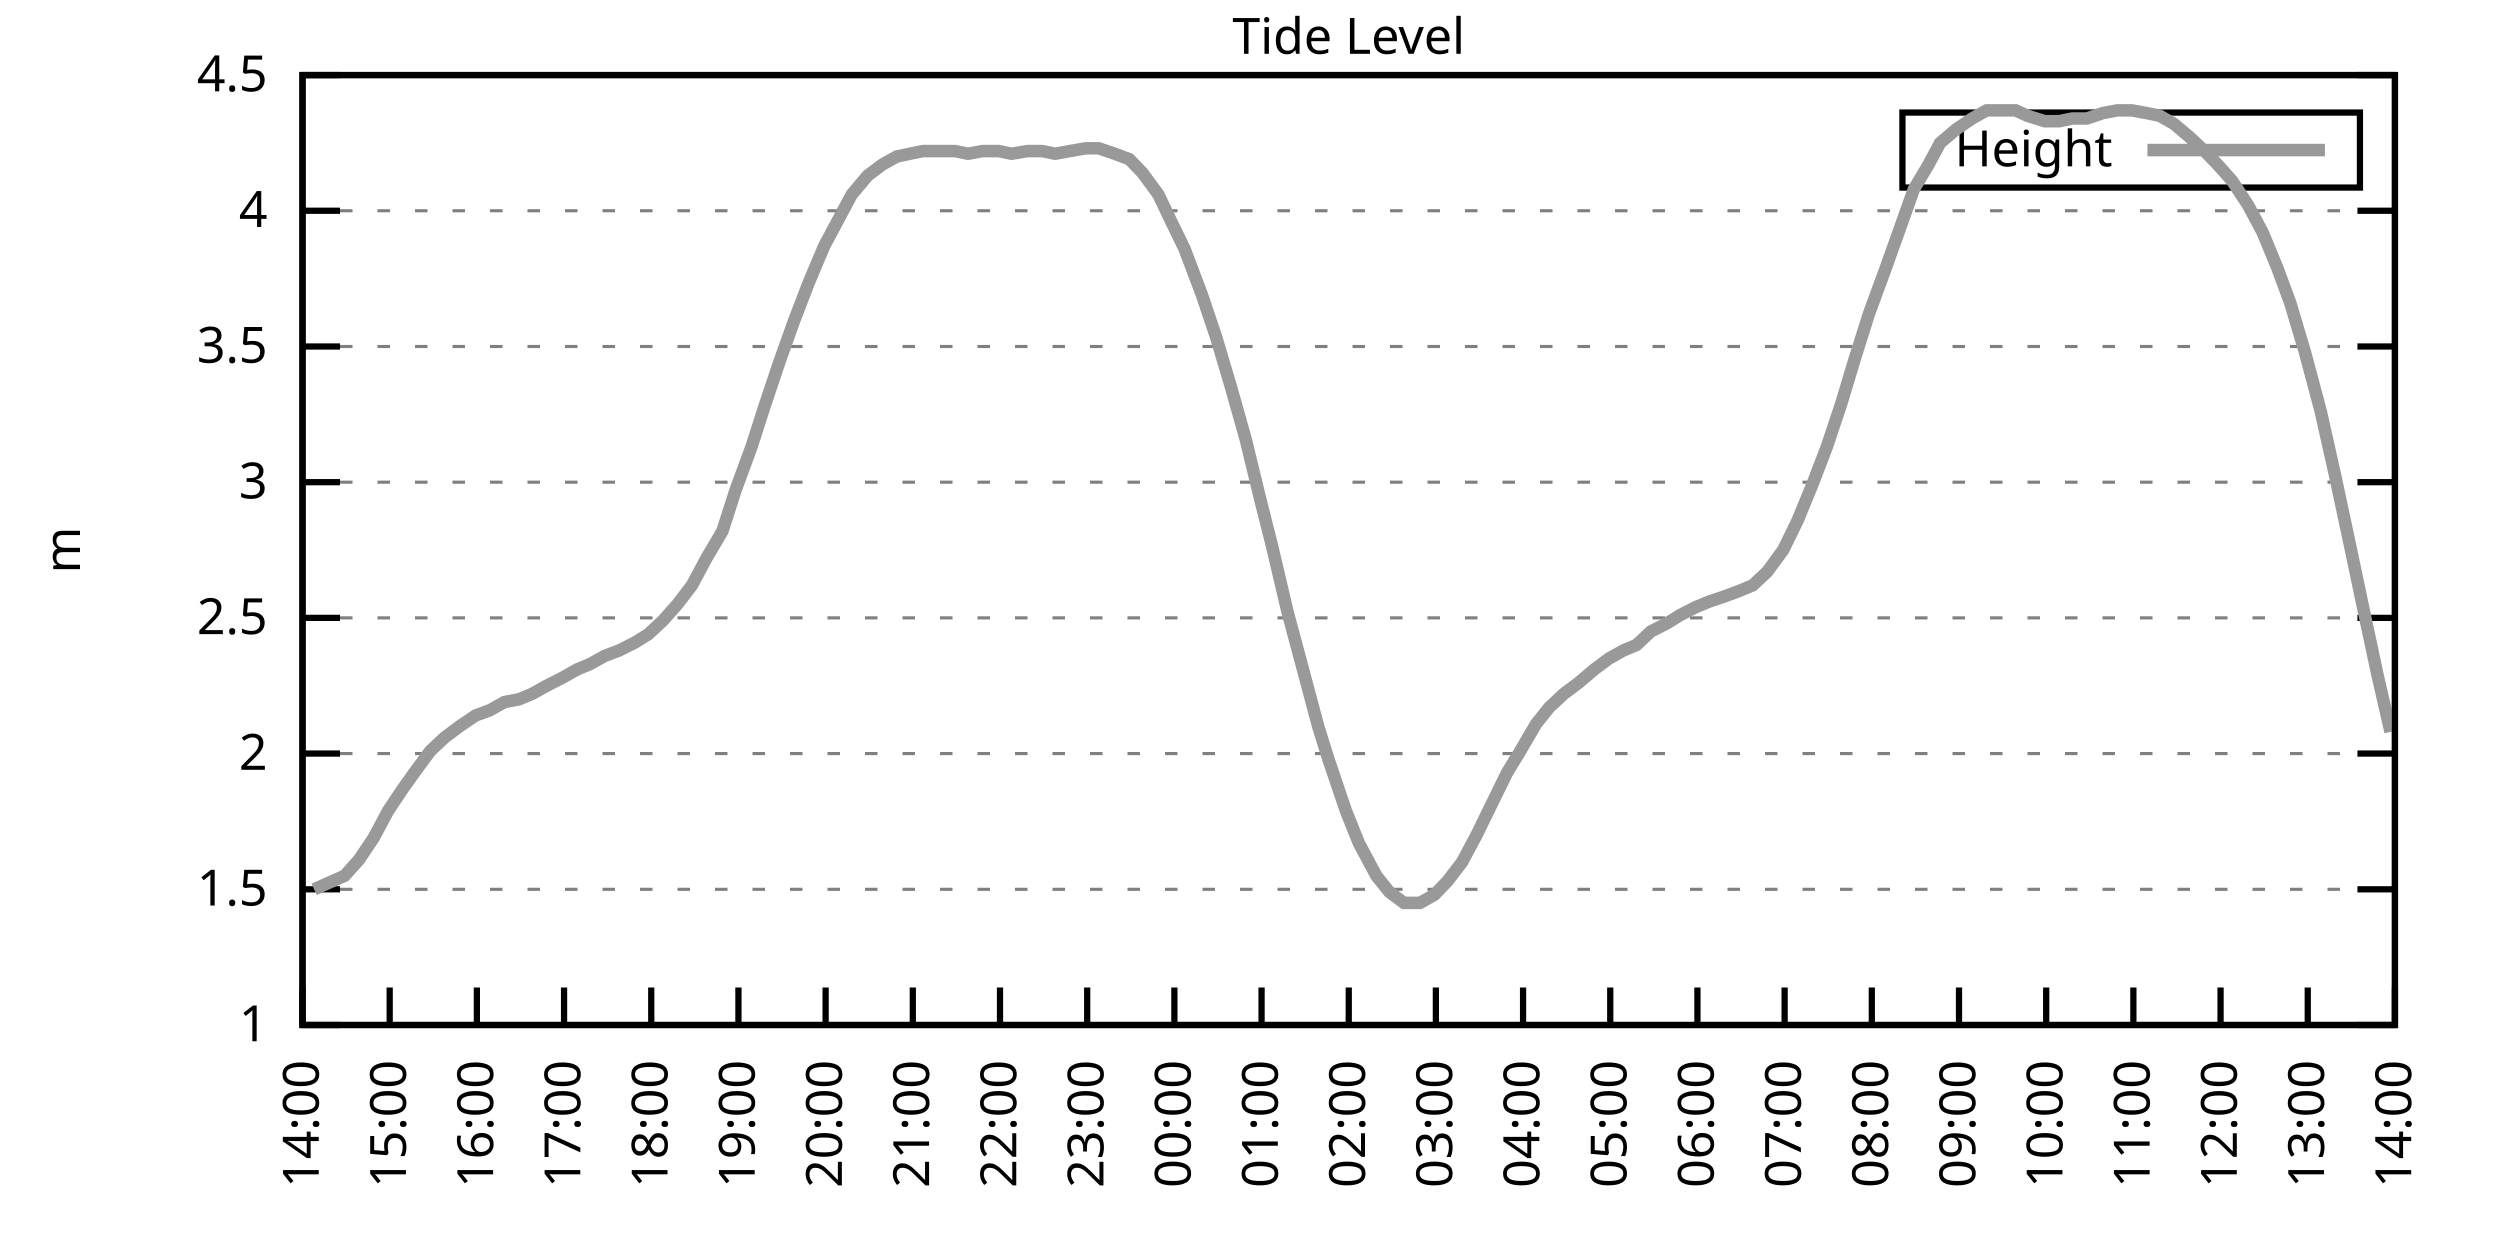
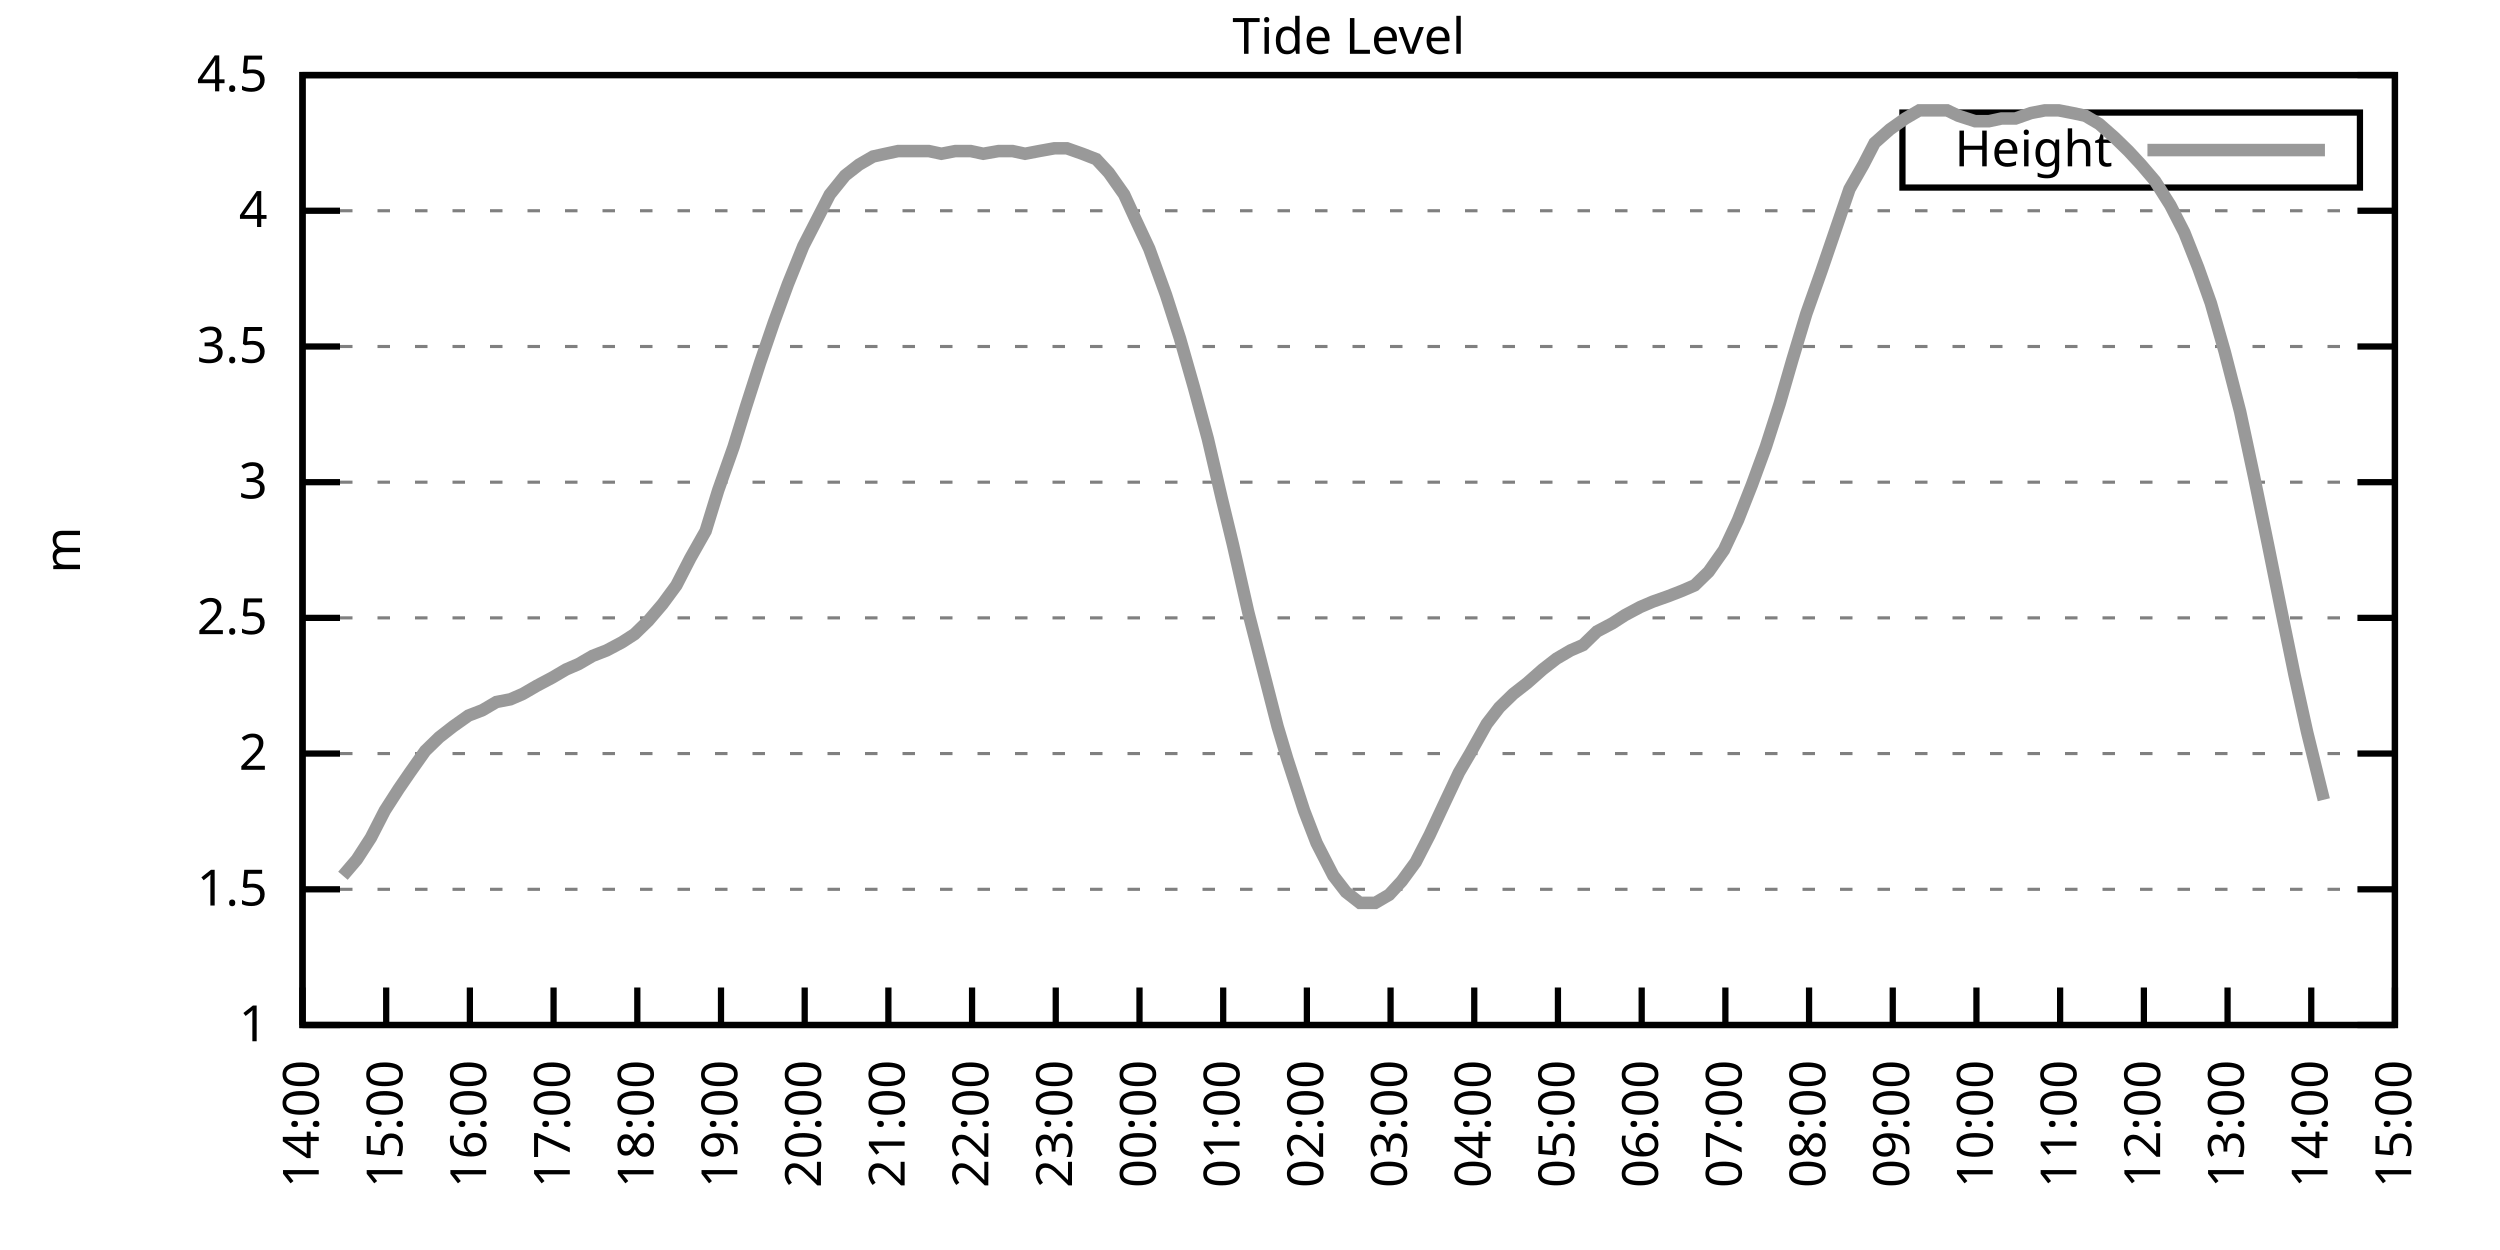
<svg xmlns="http://www.w3.org/2000/svg" xmlns:xlink="http://www.w3.org/1999/xlink" width="400" height="200" viewBox="0 0 400 200">
  <g id="gnuplot_canvas">
    <rect x="0" y="0" width="400" height="200" fill="none" />
    <defs>
      <circle id="gpDot" r="0.5" stroke-width="0.5" stroke="currentColor" />
      <path id="gpPt0" stroke-width="0.333" stroke="currentColor" d="M-1,0 h2 M0,-1 v2" />
      <path id="gpPt1" stroke-width="0.333" stroke="currentColor" d="M-1,-1 L1,1 M1,-1 L-1,1" />
      <path id="gpPt2" stroke-width="0.333" stroke="currentColor" d="M-1,0 L1,0 M0,-1 L0,1 M-1,-1 L1,1 M-1,1 L1,-1" />
      <rect id="gpPt3" stroke-width="0.333" stroke="currentColor" x="-1" y="-1" width="2" height="2" />
      <rect id="gpPt4" stroke-width="0.333" stroke="currentColor" fill="currentColor" x="-1" y="-1" width="2" height="2" />
      <circle id="gpPt5" stroke-width="0.333" stroke="currentColor" cx="0" cy="0" r="1" />
      <use xlink:href="#gpPt5" id="gpPt6" fill="currentColor" stroke="none" />
      <path id="gpPt7" stroke-width="0.333" stroke="currentColor" d="M0,-1.33 L-1.33,0.67 L1.33,0.67 z" />
      <use xlink:href="#gpPt7" id="gpPt8" fill="currentColor" stroke="none" />
      <use xlink:href="#gpPt7" id="gpPt9" stroke="currentColor" transform="rotate(180)" />
      <use xlink:href="#gpPt9" id="gpPt10" fill="currentColor" stroke="none" />
      <use xlink:href="#gpPt3" id="gpPt11" stroke="currentColor" transform="rotate(45)" />
      <use xlink:href="#gpPt11" id="gpPt12" fill="currentColor" stroke="none" />
      <path id="gpPt13" stroke-width="0.333" stroke="currentColor" d="M0,1.330 L1.265,0.411 L0.782,-1.067 L-0.782,-1.076 L-1.265,0.411 z" />
      <use xlink:href="#gpPt13" id="gpPt14" fill="currentColor" stroke="none" />
      <filter id="textbox" filterUnits="objectBoundingBox" x="0" y="0" height="1" width="1">
        <feFlood flood-color="white" flood-opacity="1" result="bgnd" />
        <feComposite in="SourceGraphic" in2="bgnd" operator="atop" />
      </filter>
      <filter id="greybox" filterUnits="objectBoundingBox" x="0" y="0" height="1" width="1">
        <feFlood flood-color="lightgrey" flood-opacity="1" result="grey" />
        <feComposite in="SourceGraphic" in2="grey" operator="atop" />
      </filter>
    </defs>
    <g fill="none" color="white" stroke="currentColor" stroke-width="1.00" stroke-linecap="butt" stroke-linejoin="miter">
</g>
    <g fill="none" color="black" stroke="currentColor" stroke-width="1.00" stroke-linecap="butt" stroke-linejoin="miter">
      <g stroke="none" shape-rendering="crispEdges">
        <polygon fill="rgb(255, 255, 255)" points="48.40,164.00 383.18,164.00 383.18,12.02 48.40,12.02 " />
      </g>
    </g>
    <g fill="none" color="black" stroke="currentColor" stroke-width="1.00" stroke-linecap="butt" stroke-linejoin="miter">
</g>
    <g fill="none" color="black" stroke="black" stroke-width="0.50" stroke-linecap="butt" stroke-linejoin="miter">
</g>
    <g fill="none" color="gray" stroke="currentColor" stroke-width="0.50" stroke-linecap="butt" stroke-linejoin="miter">
      <path stroke="gray" stroke-dasharray="2,4" class="gridline" d="M48.40,164.00 L383.19,164.00  " />
    </g>
    <g fill="none" color="gray" stroke="gray" stroke-width="1.00" stroke-linecap="butt" stroke-linejoin="miter">
</g>
    <g fill="none" color="black" stroke="currentColor" stroke-width="1.00" stroke-linecap="butt" stroke-linejoin="miter">
      <path stroke="black" d="M48.40,164.00 L54.40,164.00 M383.19,164.00 L377.19,164.00  " />
      <g transform="translate(42.80,166.60)" stroke="none" fill="black" font-family="Sans" font-size="8.00" text-anchor="end">
        <text>
          <tspan font-family="Sans"> 1</tspan>
        </text>
      </g>
    </g>
    <g fill="none" color="black" stroke="currentColor" stroke-width="1.00" stroke-linecap="butt" stroke-linejoin="miter">
</g>
    <g fill="none" color="black" stroke="black" stroke-width="0.50" stroke-linecap="butt" stroke-linejoin="miter">
</g>
    <g fill="none" color="gray" stroke="currentColor" stroke-width="0.50" stroke-linecap="butt" stroke-linejoin="miter">
      <path stroke="gray" stroke-dasharray="2,4" class="gridline" d="M48.40,142.29 L383.19,142.29  " />
    </g>
    <g fill="none" color="gray" stroke="gray" stroke-width="1.00" stroke-linecap="butt" stroke-linejoin="miter">
</g>
    <g fill="none" color="black" stroke="currentColor" stroke-width="1.00" stroke-linecap="butt" stroke-linejoin="miter">
      <path stroke="black" d="M48.40,142.29 L54.40,142.29 M383.19,142.29 L377.19,142.29  " />
      <g transform="translate(42.80,144.89)" stroke="none" fill="black" font-family="Sans" font-size="8.00" text-anchor="end">
        <text>
          <tspan font-family="Sans"> 1.5</tspan>
        </text>
      </g>
    </g>
    <g fill="none" color="black" stroke="currentColor" stroke-width="1.00" stroke-linecap="butt" stroke-linejoin="miter">
</g>
    <g fill="none" color="black" stroke="black" stroke-width="0.50" stroke-linecap="butt" stroke-linejoin="miter">
</g>
    <g fill="none" color="gray" stroke="currentColor" stroke-width="0.50" stroke-linecap="butt" stroke-linejoin="miter">
      <path stroke="gray" stroke-dasharray="2,4" class="gridline" d="M48.40,120.57 L383.19,120.57  " />
    </g>
    <g fill="none" color="gray" stroke="gray" stroke-width="1.00" stroke-linecap="butt" stroke-linejoin="miter">
</g>
    <g fill="none" color="black" stroke="currentColor" stroke-width="1.00" stroke-linecap="butt" stroke-linejoin="miter">
      <path stroke="black" d="M48.40,120.57 L54.40,120.57 M383.19,120.57 L377.19,120.57  " />
      <g transform="translate(42.80,123.17)" stroke="none" fill="black" font-family="Sans" font-size="8.00" text-anchor="end">
        <text>
          <tspan font-family="Sans"> 2</tspan>
        </text>
      </g>
    </g>
    <g fill="none" color="black" stroke="currentColor" stroke-width="1.00" stroke-linecap="butt" stroke-linejoin="miter">
</g>
    <g fill="none" color="black" stroke="black" stroke-width="0.50" stroke-linecap="butt" stroke-linejoin="miter">
</g>
    <g fill="none" color="gray" stroke="currentColor" stroke-width="0.50" stroke-linecap="butt" stroke-linejoin="miter">
      <path stroke="gray" stroke-dasharray="2,4" class="gridline" d="M48.40,98.86 L383.19,98.86  " />
    </g>
    <g fill="none" color="gray" stroke="gray" stroke-width="1.00" stroke-linecap="butt" stroke-linejoin="miter">
</g>
    <g fill="none" color="black" stroke="currentColor" stroke-width="1.00" stroke-linecap="butt" stroke-linejoin="miter">
      <path stroke="black" d="M48.40,98.86 L54.40,98.86 M383.19,98.86 L377.19,98.86  " />
      <g transform="translate(42.80,101.46)" stroke="none" fill="black" font-family="Sans" font-size="8.00" text-anchor="end">
        <text>
          <tspan font-family="Sans"> 2.5</tspan>
        </text>
      </g>
    </g>
    <g fill="none" color="black" stroke="currentColor" stroke-width="1.00" stroke-linecap="butt" stroke-linejoin="miter">
</g>
    <g fill="none" color="black" stroke="black" stroke-width="0.50" stroke-linecap="butt" stroke-linejoin="miter">
</g>
    <g fill="none" color="gray" stroke="currentColor" stroke-width="0.50" stroke-linecap="butt" stroke-linejoin="miter">
      <path stroke="gray" stroke-dasharray="2,4" class="gridline" d="M48.40,77.15 L383.19,77.15  " />
    </g>
    <g fill="none" color="gray" stroke="gray" stroke-width="1.00" stroke-linecap="butt" stroke-linejoin="miter">
</g>
    <g fill="none" color="black" stroke="currentColor" stroke-width="1.00" stroke-linecap="butt" stroke-linejoin="miter">
      <path stroke="black" d="M48.40,77.15 L54.40,77.15 M383.19,77.15 L377.19,77.15  " />
      <g transform="translate(42.80,79.75)" stroke="none" fill="black" font-family="Sans" font-size="8.00" text-anchor="end">
        <text>
          <tspan font-family="Sans"> 3</tspan>
        </text>
      </g>
    </g>
    <g fill="none" color="black" stroke="currentColor" stroke-width="1.00" stroke-linecap="butt" stroke-linejoin="miter">
</g>
    <g fill="none" color="black" stroke="black" stroke-width="0.50" stroke-linecap="butt" stroke-linejoin="miter">
</g>
    <g fill="none" color="gray" stroke="currentColor" stroke-width="0.50" stroke-linecap="butt" stroke-linejoin="miter">
      <path stroke="gray" stroke-dasharray="2,4" class="gridline" d="M48.40,55.44 L383.19,55.44  " />
    </g>
    <g fill="none" color="gray" stroke="gray" stroke-width="1.00" stroke-linecap="butt" stroke-linejoin="miter">
</g>
    <g fill="none" color="black" stroke="currentColor" stroke-width="1.00" stroke-linecap="butt" stroke-linejoin="miter">
      <path stroke="black" d="M48.40,55.44 L54.40,55.44 M383.19,55.44 L377.19,55.44  " />
      <g transform="translate(42.80,58.04)" stroke="none" fill="black" font-family="Sans" font-size="8.00" text-anchor="end">
        <text>
          <tspan font-family="Sans"> 3.5</tspan>
        </text>
      </g>
    </g>
    <g fill="none" color="black" stroke="currentColor" stroke-width="1.00" stroke-linecap="butt" stroke-linejoin="miter">
</g>
    <g fill="none" color="black" stroke="black" stroke-width="0.50" stroke-linecap="butt" stroke-linejoin="miter">
</g>
    <g fill="none" color="gray" stroke="currentColor" stroke-width="0.50" stroke-linecap="butt" stroke-linejoin="miter">
      <path stroke="gray" stroke-dasharray="2,4" class="gridline" d="M48.40,33.72 L383.19,33.72  " />
    </g>
    <g fill="none" color="gray" stroke="gray" stroke-width="1.00" stroke-linecap="butt" stroke-linejoin="miter">
</g>
    <g fill="none" color="black" stroke="currentColor" stroke-width="1.00" stroke-linecap="butt" stroke-linejoin="miter">
      <path stroke="black" d="M48.40,33.72 L54.40,33.72 M383.19,33.72 L377.19,33.72  " />
      <g transform="translate(42.80,36.32)" stroke="none" fill="black" font-family="Sans" font-size="8.00" text-anchor="end">
        <text>
          <tspan font-family="Sans"> 4</tspan>
        </text>
      </g>
    </g>
    <g fill="none" color="black" stroke="currentColor" stroke-width="1.00" stroke-linecap="butt" stroke-linejoin="miter">
</g>
    <g fill="none" color="black" stroke="black" stroke-width="0.50" stroke-linecap="butt" stroke-linejoin="miter">
</g>
    <g fill="none" color="gray" stroke="currentColor" stroke-width="0.50" stroke-linecap="butt" stroke-linejoin="miter">
      <path stroke="gray" stroke-dasharray="2,4" class="gridline" d="M48.40,12.01 L383.19,12.01  " />
    </g>
    <g fill="none" color="gray" stroke="gray" stroke-width="1.00" stroke-linecap="butt" stroke-linejoin="miter">
</g>
    <g fill="none" color="black" stroke="currentColor" stroke-width="1.00" stroke-linecap="butt" stroke-linejoin="miter">
      <path stroke="black" d="M48.40,12.01 L54.40,12.01 M383.19,12.01 L377.19,12.01  " />
      <g transform="translate(42.80,14.61)" stroke="none" fill="black" font-family="Sans" font-size="8.00" text-anchor="end">
        <text>
          <tspan font-family="Sans"> 4.5</tspan>
        </text>
      </g>
    </g>
    <g fill="none" color="black" stroke="currentColor" stroke-width="1.00" stroke-linecap="butt" stroke-linejoin="miter">
      <path stroke="black" d="M48.40,164.00 L48.40,158.00  " />
      <g transform="translate(51.00,169.60) rotate(270.00)" stroke="none" fill="black" font-family="Sans" font-size="8.00" text-anchor="end">
        <text>
          <tspan font-family="Sans">14:00</tspan>
        </text>
      </g>
    </g>
    <g fill="none" color="black" stroke="currentColor" stroke-width="1.00" stroke-linecap="butt" stroke-linejoin="miter">
-       <path stroke="black" d="M62.35,164.00 L62.35,158.00  " />
-       <g transform="translate(64.95,169.60) rotate(270.00)" stroke="none" fill="black" font-family="Sans" font-size="8.00" text-anchor="end">
+       <path stroke="black" d="M61.79,164.00 L61.79,158.00  " />
+       <g transform="translate(64.39,169.60) rotate(270.00)" stroke="none" fill="black" font-family="Sans" font-size="8.00" text-anchor="end">
        <text>
          <tspan font-family="Sans">15:00</tspan>
        </text>
      </g>
    </g>
    <g fill="none" color="black" stroke="currentColor" stroke-width="1.00" stroke-linecap="butt" stroke-linejoin="miter">
-       <path stroke="black" d="M76.30,164.00 L76.30,158.00  " />
-       <g transform="translate(78.90,169.60) rotate(270.00)" stroke="none" fill="black" font-family="Sans" font-size="8.00" text-anchor="end">
+       <path stroke="black" d="M75.18,164.00 L75.18,158.00  " />
+       <g transform="translate(77.78,169.60) rotate(270.00)" stroke="none" fill="black" font-family="Sans" font-size="8.00" text-anchor="end">
        <text>
          <tspan font-family="Sans">16:00</tspan>
        </text>
      </g>
    </g>
    <g fill="none" color="black" stroke="currentColor" stroke-width="1.00" stroke-linecap="butt" stroke-linejoin="miter">
-       <path stroke="black" d="M90.25,164.00 L90.25,158.00  " />
-       <g transform="translate(92.85,169.60) rotate(270.00)" stroke="none" fill="black" font-family="Sans" font-size="8.00" text-anchor="end">
+       <path stroke="black" d="M88.57,164.00 L88.57,158.00  " />
+       <g transform="translate(91.17,169.60) rotate(270.00)" stroke="none" fill="black" font-family="Sans" font-size="8.00" text-anchor="end">
        <text>
          <tspan font-family="Sans">17:00</tspan>
        </text>
      </g>
    </g>
    <g fill="none" color="black" stroke="currentColor" stroke-width="1.00" stroke-linecap="butt" stroke-linejoin="miter">
-       <path stroke="black" d="M104.20,164.00 L104.20,158.00  " />
-       <g transform="translate(106.80,169.60) rotate(270.00)" stroke="none" fill="black" font-family="Sans" font-size="8.00" text-anchor="end">
+       <path stroke="black" d="M101.97,164.00 L101.97,158.00  " />
+       <g transform="translate(104.57,169.60) rotate(270.00)" stroke="none" fill="black" font-family="Sans" font-size="8.00" text-anchor="end">
        <text>
          <tspan font-family="Sans">18:00</tspan>
        </text>
      </g>
    </g>
    <g fill="none" color="black" stroke="currentColor" stroke-width="1.00" stroke-linecap="butt" stroke-linejoin="miter">
-       <path stroke="black" d="M118.15,164.00 L118.15,158.00  " />
-       <g transform="translate(120.75,169.60) rotate(270.00)" stroke="none" fill="black" font-family="Sans" font-size="8.00" text-anchor="end">
+       <path stroke="black" d="M115.36,164.00 L115.36,158.00  " />
+       <g transform="translate(117.96,169.60) rotate(270.00)" stroke="none" fill="black" font-family="Sans" font-size="8.00" text-anchor="end">
        <text>
          <tspan font-family="Sans">19:00</tspan>
        </text>
      </g>
    </g>
    <g fill="none" color="black" stroke="currentColor" stroke-width="1.00" stroke-linecap="butt" stroke-linejoin="miter">
-       <path stroke="black" d="M132.10,164.00 L132.10,158.00  " />
-       <g transform="translate(134.70,169.60) rotate(270.00)" stroke="none" fill="black" font-family="Sans" font-size="8.00" text-anchor="end">
+       <path stroke="black" d="M128.75,164.00 L128.75,158.00  " />
+       <g transform="translate(131.35,169.60) rotate(270.00)" stroke="none" fill="black" font-family="Sans" font-size="8.00" text-anchor="end">
        <text>
          <tspan font-family="Sans">20:00</tspan>
        </text>
      </g>
    </g>
    <g fill="none" color="black" stroke="currentColor" stroke-width="1.00" stroke-linecap="butt" stroke-linejoin="miter">
-       <path stroke="black" d="M146.05,164.00 L146.05,158.00  " />
-       <g transform="translate(148.65,169.60) rotate(270.00)" stroke="none" fill="black" font-family="Sans" font-size="8.00" text-anchor="end">
+       <path stroke="black" d="M142.14,164.00 L142.14,158.00  " />
+       <g transform="translate(144.74,169.60) rotate(270.00)" stroke="none" fill="black" font-family="Sans" font-size="8.00" text-anchor="end">
        <text>
          <tspan font-family="Sans">21:00</tspan>
        </text>
      </g>
    </g>
    <g fill="none" color="black" stroke="currentColor" stroke-width="1.00" stroke-linecap="butt" stroke-linejoin="miter">
-       <path stroke="black" d="M160.00,164.00 L160.00,158.00  " />
-       <g transform="translate(162.60,169.60) rotate(270.00)" stroke="none" fill="black" font-family="Sans" font-size="8.00" text-anchor="end">
+       <path stroke="black" d="M155.53,164.00 L155.53,158.00  " />
+       <g transform="translate(158.13,169.60) rotate(270.00)" stroke="none" fill="black" font-family="Sans" font-size="8.00" text-anchor="end">
        <text>
          <tspan font-family="Sans">22:00</tspan>
        </text>
      </g>
    </g>
    <g fill="none" color="black" stroke="currentColor" stroke-width="1.00" stroke-linecap="butt" stroke-linejoin="miter">
-       <path stroke="black" d="M173.95,164.00 L173.95,158.00  " />
-       <g transform="translate(176.55,169.60) rotate(270.00)" stroke="none" fill="black" font-family="Sans" font-size="8.00" text-anchor="end">
+       <path stroke="black" d="M168.92,164.00 L168.92,158.00  " />
+       <g transform="translate(171.52,169.60) rotate(270.00)" stroke="none" fill="black" font-family="Sans" font-size="8.00" text-anchor="end">
        <text>
          <tspan font-family="Sans">23:00</tspan>
        </text>
      </g>
    </g>
    <g fill="none" color="black" stroke="currentColor" stroke-width="1.00" stroke-linecap="butt" stroke-linejoin="miter">
-       <path stroke="black" d="M187.90,164.00 L187.90,158.00  " />
-       <g transform="translate(190.50,169.60) rotate(270.00)" stroke="none" fill="black" font-family="Sans" font-size="8.00" text-anchor="end">
+       <path stroke="black" d="M182.32,164.00 L182.32,158.00  " />
+       <g transform="translate(184.92,169.60) rotate(270.00)" stroke="none" fill="black" font-family="Sans" font-size="8.00" text-anchor="end">
        <text>
          <tspan font-family="Sans">00:00</tspan>
        </text>
      </g>
    </g>
    <g fill="none" color="black" stroke="currentColor" stroke-width="1.00" stroke-linecap="butt" stroke-linejoin="miter">
-       <path stroke="black" d="M201.85,164.00 L201.85,158.00  " />
-       <g transform="translate(204.45,169.60) rotate(270.00)" stroke="none" fill="black" font-family="Sans" font-size="8.00" text-anchor="end">
+       <path stroke="black" d="M195.71,164.00 L195.71,158.00  " />
+       <g transform="translate(198.31,169.60) rotate(270.00)" stroke="none" fill="black" font-family="Sans" font-size="8.00" text-anchor="end">
        <text>
          <tspan font-family="Sans">01:00</tspan>
        </text>
      </g>
    </g>
    <g fill="none" color="black" stroke="currentColor" stroke-width="1.00" stroke-linecap="butt" stroke-linejoin="miter">
-       <path stroke="black" d="M215.80,164.00 L215.80,158.00  " />
-       <g transform="translate(218.40,169.60) rotate(270.00)" stroke="none" fill="black" font-family="Sans" font-size="8.00" text-anchor="end">
+       <path stroke="black" d="M209.10,164.00 L209.10,158.00  " />
+       <g transform="translate(211.70,169.60) rotate(270.00)" stroke="none" fill="black" font-family="Sans" font-size="8.00" text-anchor="end">
        <text>
          <tspan font-family="Sans">02:00</tspan>
        </text>
      </g>
    </g>
    <g fill="none" color="black" stroke="currentColor" stroke-width="1.00" stroke-linecap="butt" stroke-linejoin="miter">
-       <path stroke="black" d="M229.74,164.00 L229.74,158.00  " />
-       <g transform="translate(232.34,169.60) rotate(270.00)" stroke="none" fill="black" font-family="Sans" font-size="8.00" text-anchor="end">
+       <path stroke="black" d="M222.49,164.00 L222.49,158.00  " />
+       <g transform="translate(225.09,169.60) rotate(270.00)" stroke="none" fill="black" font-family="Sans" font-size="8.00" text-anchor="end">
        <text>
          <tspan font-family="Sans">03:00</tspan>
        </text>
      </g>
    </g>
    <g fill="none" color="black" stroke="currentColor" stroke-width="1.00" stroke-linecap="butt" stroke-linejoin="miter">
-       <path stroke="black" d="M243.69,164.00 L243.69,158.00  " />
-       <g transform="translate(246.29,169.60) rotate(270.00)" stroke="none" fill="black" font-family="Sans" font-size="8.00" text-anchor="end">
+       <path stroke="black" d="M235.88,164.00 L235.88,158.00  " />
+       <g transform="translate(238.48,169.60) rotate(270.00)" stroke="none" fill="black" font-family="Sans" font-size="8.00" text-anchor="end">
        <text>
          <tspan font-family="Sans">04:00</tspan>
        </text>
      </g>
    </g>
    <g fill="none" color="black" stroke="currentColor" stroke-width="1.00" stroke-linecap="butt" stroke-linejoin="miter">
-       <path stroke="black" d="M257.64,164.00 L257.64,158.00  " />
-       <g transform="translate(260.24,169.60) rotate(270.00)" stroke="none" fill="black" font-family="Sans" font-size="8.00" text-anchor="end">
+       <path stroke="black" d="M249.27,164.00 L249.27,158.00  " />
+       <g transform="translate(251.87,169.60) rotate(270.00)" stroke="none" fill="black" font-family="Sans" font-size="8.00" text-anchor="end">
        <text>
          <tspan font-family="Sans">05:00</tspan>
        </text>
      </g>
    </g>
    <g fill="none" color="black" stroke="currentColor" stroke-width="1.00" stroke-linecap="butt" stroke-linejoin="miter">
-       <path stroke="black" d="M271.59,164.00 L271.59,158.00  " />
-       <g transform="translate(274.19,169.60) rotate(270.00)" stroke="none" fill="black" font-family="Sans" font-size="8.00" text-anchor="end">
+       <path stroke="black" d="M262.67,164.00 L262.67,158.00  " />
+       <g transform="translate(265.27,169.60) rotate(270.00)" stroke="none" fill="black" font-family="Sans" font-size="8.00" text-anchor="end">
        <text>
          <tspan font-family="Sans">06:00</tspan>
        </text>
      </g>
    </g>
    <g fill="none" color="black" stroke="currentColor" stroke-width="1.00" stroke-linecap="butt" stroke-linejoin="miter">
-       <path stroke="black" d="M285.54,164.00 L285.54,158.00  " />
-       <g transform="translate(288.14,169.60) rotate(270.00)" stroke="none" fill="black" font-family="Sans" font-size="8.00" text-anchor="end">
+       <path stroke="black" d="M276.06,164.00 L276.06,158.00  " />
+       <g transform="translate(278.66,169.60) rotate(270.00)" stroke="none" fill="black" font-family="Sans" font-size="8.00" text-anchor="end">
        <text>
          <tspan font-family="Sans">07:00</tspan>
        </text>
      </g>
    </g>
    <g fill="none" color="black" stroke="currentColor" stroke-width="1.00" stroke-linecap="butt" stroke-linejoin="miter">
-       <path stroke="black" d="M299.49,164.00 L299.49,158.00  " />
-       <g transform="translate(302.09,169.60) rotate(270.00)" stroke="none" fill="black" font-family="Sans" font-size="8.00" text-anchor="end">
+       <path stroke="black" d="M289.45,164.00 L289.45,158.00  " />
+       <g transform="translate(292.05,169.60) rotate(270.00)" stroke="none" fill="black" font-family="Sans" font-size="8.00" text-anchor="end">
        <text>
          <tspan font-family="Sans">08:00</tspan>
        </text>
      </g>
    </g>
    <g fill="none" color="black" stroke="currentColor" stroke-width="1.00" stroke-linecap="butt" stroke-linejoin="miter">
-       <path stroke="black" d="M313.44,164.00 L313.44,158.00  " />
-       <g transform="translate(316.04,169.60) rotate(270.00)" stroke="none" fill="black" font-family="Sans" font-size="8.00" text-anchor="end">
+       <path stroke="black" d="M302.84,164.00 L302.84,158.00  " />
+       <g transform="translate(305.44,169.60) rotate(270.00)" stroke="none" fill="black" font-family="Sans" font-size="8.00" text-anchor="end">
        <text>
          <tspan font-family="Sans">09:00</tspan>
        </text>
      </g>
    </g>
    <g fill="none" color="black" stroke="currentColor" stroke-width="1.00" stroke-linecap="butt" stroke-linejoin="miter">
-       <path stroke="black" d="M327.39,164.00 L327.39,158.00  " />
-       <g transform="translate(329.99,169.60) rotate(270.00)" stroke="none" fill="black" font-family="Sans" font-size="8.00" text-anchor="end">
+       <path stroke="black" d="M316.23,164.00 L316.23,158.00  " />
+       <g transform="translate(318.83,169.60) rotate(270.00)" stroke="none" fill="black" font-family="Sans" font-size="8.00" text-anchor="end">
        <text>
          <tspan font-family="Sans">10:00</tspan>
        </text>
      </g>
    </g>
    <g fill="none" color="black" stroke="currentColor" stroke-width="1.00" stroke-linecap="butt" stroke-linejoin="miter">
-       <path stroke="black" d="M341.34,164.00 L341.34,158.00  " />
-       <g transform="translate(343.94,169.60) rotate(270.00)" stroke="none" fill="black" font-family="Sans" font-size="8.00" text-anchor="end">
+       <path stroke="black" d="M329.62,164.00 L329.62,158.00  " />
+       <g transform="translate(332.22,169.60) rotate(270.00)" stroke="none" fill="black" font-family="Sans" font-size="8.00" text-anchor="end">
        <text>
          <tspan font-family="Sans">11:00</tspan>
        </text>
      </g>
    </g>
    <g fill="none" color="black" stroke="currentColor" stroke-width="1.00" stroke-linecap="butt" stroke-linejoin="miter">
-       <path stroke="black" d="M355.29,164.00 L355.29,158.00  " />
-       <g transform="translate(357.89,169.60) rotate(270.00)" stroke="none" fill="black" font-family="Sans" font-size="8.00" text-anchor="end">
+       <path stroke="black" d="M343.02,164.00 L343.02,158.00  " />
+       <g transform="translate(345.62,169.60) rotate(270.00)" stroke="none" fill="black" font-family="Sans" font-size="8.00" text-anchor="end">
        <text>
          <tspan font-family="Sans">12:00</tspan>
        </text>
      </g>
    </g>
    <g fill="none" color="black" stroke="currentColor" stroke-width="1.00" stroke-linecap="butt" stroke-linejoin="miter">
-       <path stroke="black" d="M369.24,164.00 L369.24,158.00  " />
-       <g transform="translate(371.84,169.60) rotate(270.00)" stroke="none" fill="black" font-family="Sans" font-size="8.00" text-anchor="end">
+       <path stroke="black" d="M356.41,164.00 L356.41,158.00  " />
+       <g transform="translate(359.01,169.60) rotate(270.00)" stroke="none" fill="black" font-family="Sans" font-size="8.00" text-anchor="end">
        <text>
          <tspan font-family="Sans">13:00</tspan>
+         </text>
+       </g>
+     </g>
+     <g fill="none" color="black" stroke="currentColor" stroke-width="1.00" stroke-linecap="butt" stroke-linejoin="miter">
+       <path stroke="black" d="M369.80,164.00 L369.80,158.00  " />
+       <g transform="translate(372.40,169.60) rotate(270.00)" stroke="none" fill="black" font-family="Sans" font-size="8.00" text-anchor="end">
+         <text>
+           <tspan font-family="Sans">14:00</tspan>
        </text>
      </g>
    </g>
    <g fill="none" color="black" stroke="currentColor" stroke-width="1.00" stroke-linecap="butt" stroke-linejoin="miter">
      <path stroke="black" d="M383.19,164.00 L383.19,158.00  " />
      <g transform="translate(385.79,169.60) rotate(270.00)" stroke="none" fill="black" font-family="Sans" font-size="8.00" text-anchor="end">
        <text>
-           <tspan font-family="Sans">14:00</tspan>
+           <tspan font-family="Sans">15:00</tspan>
        </text>
      </g>
    </g>
    <g fill="none" color="black" stroke="currentColor" stroke-width="1.00" stroke-linecap="butt" stroke-linejoin="miter">
</g>
    <g fill="none" color="black" stroke="currentColor" stroke-width="1.00" stroke-linecap="butt" stroke-linejoin="miter">
      <path stroke="black" d="M48.40,12.01 L48.40,164.00 L383.19,164.00 L383.19,12.01 L48.40,12.01 Z  " />
    </g>
    <g fill="none" color="black" stroke="currentColor" stroke-width="1.00" stroke-linecap="butt" stroke-linejoin="miter">
</g>
    <g fill="none" color="black" stroke="currentColor" stroke-width="1.00" stroke-linecap="butt" stroke-linejoin="miter">
      <path stroke="black" d="M304.39,30.01 L304.39,18.01 L377.59,18.01 L377.59,30.01 L304.39,30.01 Z  " />
    </g>
    <g id="Tide_level_plot_1">
      <g fill="none" color="white" stroke="black" stroke-width="2.00" stroke-linecap="butt" stroke-linejoin="miter">
</g>
      <g fill="none" color="black" stroke="currentColor" stroke-width="2.00" stroke-linecap="butt" stroke-linejoin="miter">
        <g transform="translate(337.99,26.61)" stroke="none" fill="black" font-family="Sans" font-size="8.00" text-anchor="end">
          <text>
            <tspan font-family="Sans">Height</tspan>
          </text>
        </g>
      </g>
      <g fill="none" color="black" stroke="currentColor" stroke-width="2.00" stroke-linecap="butt" stroke-linejoin="miter">
-         <path stroke="rgb(153, 153, 153)" d="M343.59,24.01 L371.99,24.01 M50.26,142.29 L55.14,140.12 L57.47,137.51 L59.79,134.04 L62.12,129.69 L64.44,126.22   L66.30,123.61 L68.86,120.14 L71.18,117.97 L73.51,116.23 L76.07,114.49 L78.39,113.63 L80.72,112.32 L83.04,111.89   L85.13,111.02 L87.46,109.72 L90.02,108.42 L92.34,107.11 L94.43,106.24 L96.76,104.94 L99.08,104.07 L101.64,102.77   L103.73,101.47 L106.06,99.30 L108.38,96.69 L110.71,93.65 L113.03,89.31 L115.59,84.97 L117.68,78.45 L120.24,71.50   L122.33,64.99 L124.66,58.04 L126.98,51.53 L129.31,45.45 L131.87,39.37 L134.19,35.03 L136.28,31.12 L138.84,28.08   L141.16,26.34 L143.49,25.04 L145.58,24.60 L147.67,24.17 L150.00,24.17 L152.79,24.17 L154.88,24.60 L157.21,24.17   L159.76,24.17 L161.86,24.60 L164.41,24.17 L166.74,24.17 L168.83,24.60 L171.16,24.17 L173.71,23.73 L175.81,23.73   L178.36,24.60 L180.69,25.47 L182.78,27.64 L185.34,31.12 L187.20,35.03 L189.52,39.80 L192.31,47.18 L194.64,54.13   L196.96,61.95 L199.29,70.20 L201.61,79.75 L203.47,87.14 L206.03,97.99 L208.36,106.68 L210.91,116.23 L212.54,121.44   L215.33,129.69 L217.42,134.90 L220.21,140.12 L222.30,142.72 L224.63,144.46 L227.19,144.46 L229.51,143.16 L231.60,140.98   L233.93,137.94 L236.25,133.60 L238.58,128.83 L241.14,123.61 L243.00,120.57 L245.79,115.80 L247.88,113.19 L250.20,111.02   L252.53,109.28 L255.09,107.11 L257.41,105.38 L259.74,104.07 L261.83,103.20 L264.15,101.03 L266.71,99.73 L268.80,98.43   L271.36,97.12 L273.45,96.26 L276.01,95.39 L278.34,94.52 L280.43,93.65 L282.75,91.48 L285.31,88.00 L287.64,83.23   L289.96,77.58 L292.29,71.50 L294.61,64.56 L296.70,57.61 L299.03,50.22 L301.58,43.28 L303.91,36.76 L306.23,30.25   L308.56,26.34 L310.42,22.87 L312.98,20.70 L315.53,18.96 L317.86,17.66 L320.18,17.66 L322.51,17.66 L324.37,18.52   L327.16,19.39 L329.48,19.39 L331.58,18.96 L333.90,18.96 L336.46,18.09 L338.78,17.66 L341.11,17.66 L343.43,18.09   L345.53,18.52 L347.85,19.83 L350.41,22.00 L352.73,24.17 L354.83,26.34 L357.15,28.95 L359.71,32.85 L362.03,37.20   L364.36,42.84 L366.45,48.49 L368.78,56.30 L371.33,65.86 L373.66,76.28 L375.98,87.14 L378.08,97.12 L380.40,107.98   L382.49,117.10  " />
+         <path stroke="rgb(153, 153, 153)" d="M343.59,24.01 L371.99,24.01 M54.87,140.12 L57.10,137.51 L59.34,134.04 L61.57,129.69 L63.80,126.22 L65.59,123.61   L68.04,120.14 L70.27,117.97 L72.50,116.23 L74.96,114.49 L77.19,113.63 L79.42,112.32 L81.66,111.89 L83.66,111.02   L85.90,109.72 L88.35,108.42 L90.58,107.11 L92.59,106.24 L94.82,104.94 L97.06,104.07 L99.51,102.77 L101.52,101.47   L103.75,99.30 L105.98,96.69 L108.22,93.65 L110.45,89.31 L112.90,84.97 L114.91,78.45 L117.37,71.50 L119.38,64.99   L121.61,58.04 L123.84,51.53 L126.07,45.45 L128.53,39.37 L130.76,35.03 L132.77,31.12 L135.22,28.08 L137.45,26.34   L139.69,25.04 L141.69,24.60 L143.70,24.17 L145.94,24.17 L148.61,24.17 L150.62,24.60 L152.85,24.17 L155.31,24.17   L157.32,24.60 L159.77,24.17 L162.01,24.17 L164.01,24.60 L166.25,24.17 L168.70,23.73 L170.71,23.73 L173.17,24.60   L175.40,25.47 L177.41,27.64 L179.86,31.12 L181.65,35.03 L183.88,39.80 L186.56,47.18 L188.79,54.13 L191.02,61.95   L193.25,70.20 L195.48,79.75 L197.27,87.14 L199.73,97.99 L201.96,106.68 L204.41,116.23 L205.97,121.44 L208.65,129.69   L210.66,134.90 L213.34,140.12 L215.35,142.72 L217.58,144.46 L220.04,144.46 L222.27,143.16 L224.28,140.98 L226.51,137.94   L228.74,133.60 L230.97,128.83 L233.43,123.61 L235.21,120.57 L237.89,115.80 L239.90,113.19 L242.13,111.02 L244.36,109.28   L246.82,107.11 L249.05,105.38 L251.28,104.07 L253.29,103.20 L255.52,101.03 L257.98,99.73 L259.99,98.43 L262.44,97.12   L264.45,96.26 L266.91,95.39 L269.14,94.52 L271.15,93.65 L273.38,91.48 L275.83,88.00 L278.07,83.23 L280.30,77.58   L282.53,71.50 L284.76,64.56 L286.77,57.61 L289.00,50.22 L291.46,43.28 L293.69,36.76 L295.92,30.25 L298.15,26.34   L299.94,22.87 L302.39,20.70 L304.85,18.96 L307.08,17.66 L309.31,17.66 L311.54,17.66 L313.33,18.52 L316.01,19.39   L318.24,19.39 L320.25,18.96 L322.48,18.96 L324.94,18.09 L327.17,17.66 L329.40,17.66 L331.63,18.09 L333.64,18.52   L335.87,19.83 L338.33,22.00 L340.56,24.17 L342.57,26.34 L344.80,28.95 L347.26,32.85 L349.49,37.20 L351.72,42.84   L353.73,48.49 L355.96,56.30 L358.42,65.86 L360.65,76.28 L362.88,87.14 L364.89,97.12 L367.12,107.98 L369.13,117.10   L371.81,127.96  " />
      </g>
    </g>
    <g fill="none" color="black" stroke="currentColor" stroke-width="2.00" stroke-linecap="butt" stroke-linejoin="miter">
</g>
    <g fill="none" color="black" stroke="black" stroke-width="1.00" stroke-linecap="butt" stroke-linejoin="miter">
</g>
    <g fill="none" color="black" stroke="currentColor" stroke-width="1.00" stroke-linecap="butt" stroke-linejoin="miter">
      <path stroke="black" d="M48.40,12.01 L48.40,164.00 L383.19,164.00 L383.19,12.01 L48.40,12.01 Z  " />
      <g transform="translate(12.80,88.01) rotate(270.00)" stroke="none" fill="black" font-family="Sans" font-size="8.00" text-anchor="middle">
        <text>
          <tspan font-family="Sans">m</tspan>
        </text>
      </g>
    </g>
    <g fill="none" color="black" stroke="currentColor" stroke-width="1.00" stroke-linecap="butt" stroke-linejoin="miter">
</g>
    <g fill="none" color="black" stroke="currentColor" stroke-width="1.00" stroke-linecap="butt" stroke-linejoin="miter">
      <g transform="translate(215.79,8.61)" stroke="none" fill="black" font-family="Sans" font-size="8.00" text-anchor="middle">
        <text>
          <tspan font-family="Sans">Tide Level</tspan>
        </text>
      </g>
    </g>
    <g fill="none" color="black" stroke="currentColor" stroke-width="1.00" stroke-linecap="butt" stroke-linejoin="miter">
</g>
  </g>
</svg>
